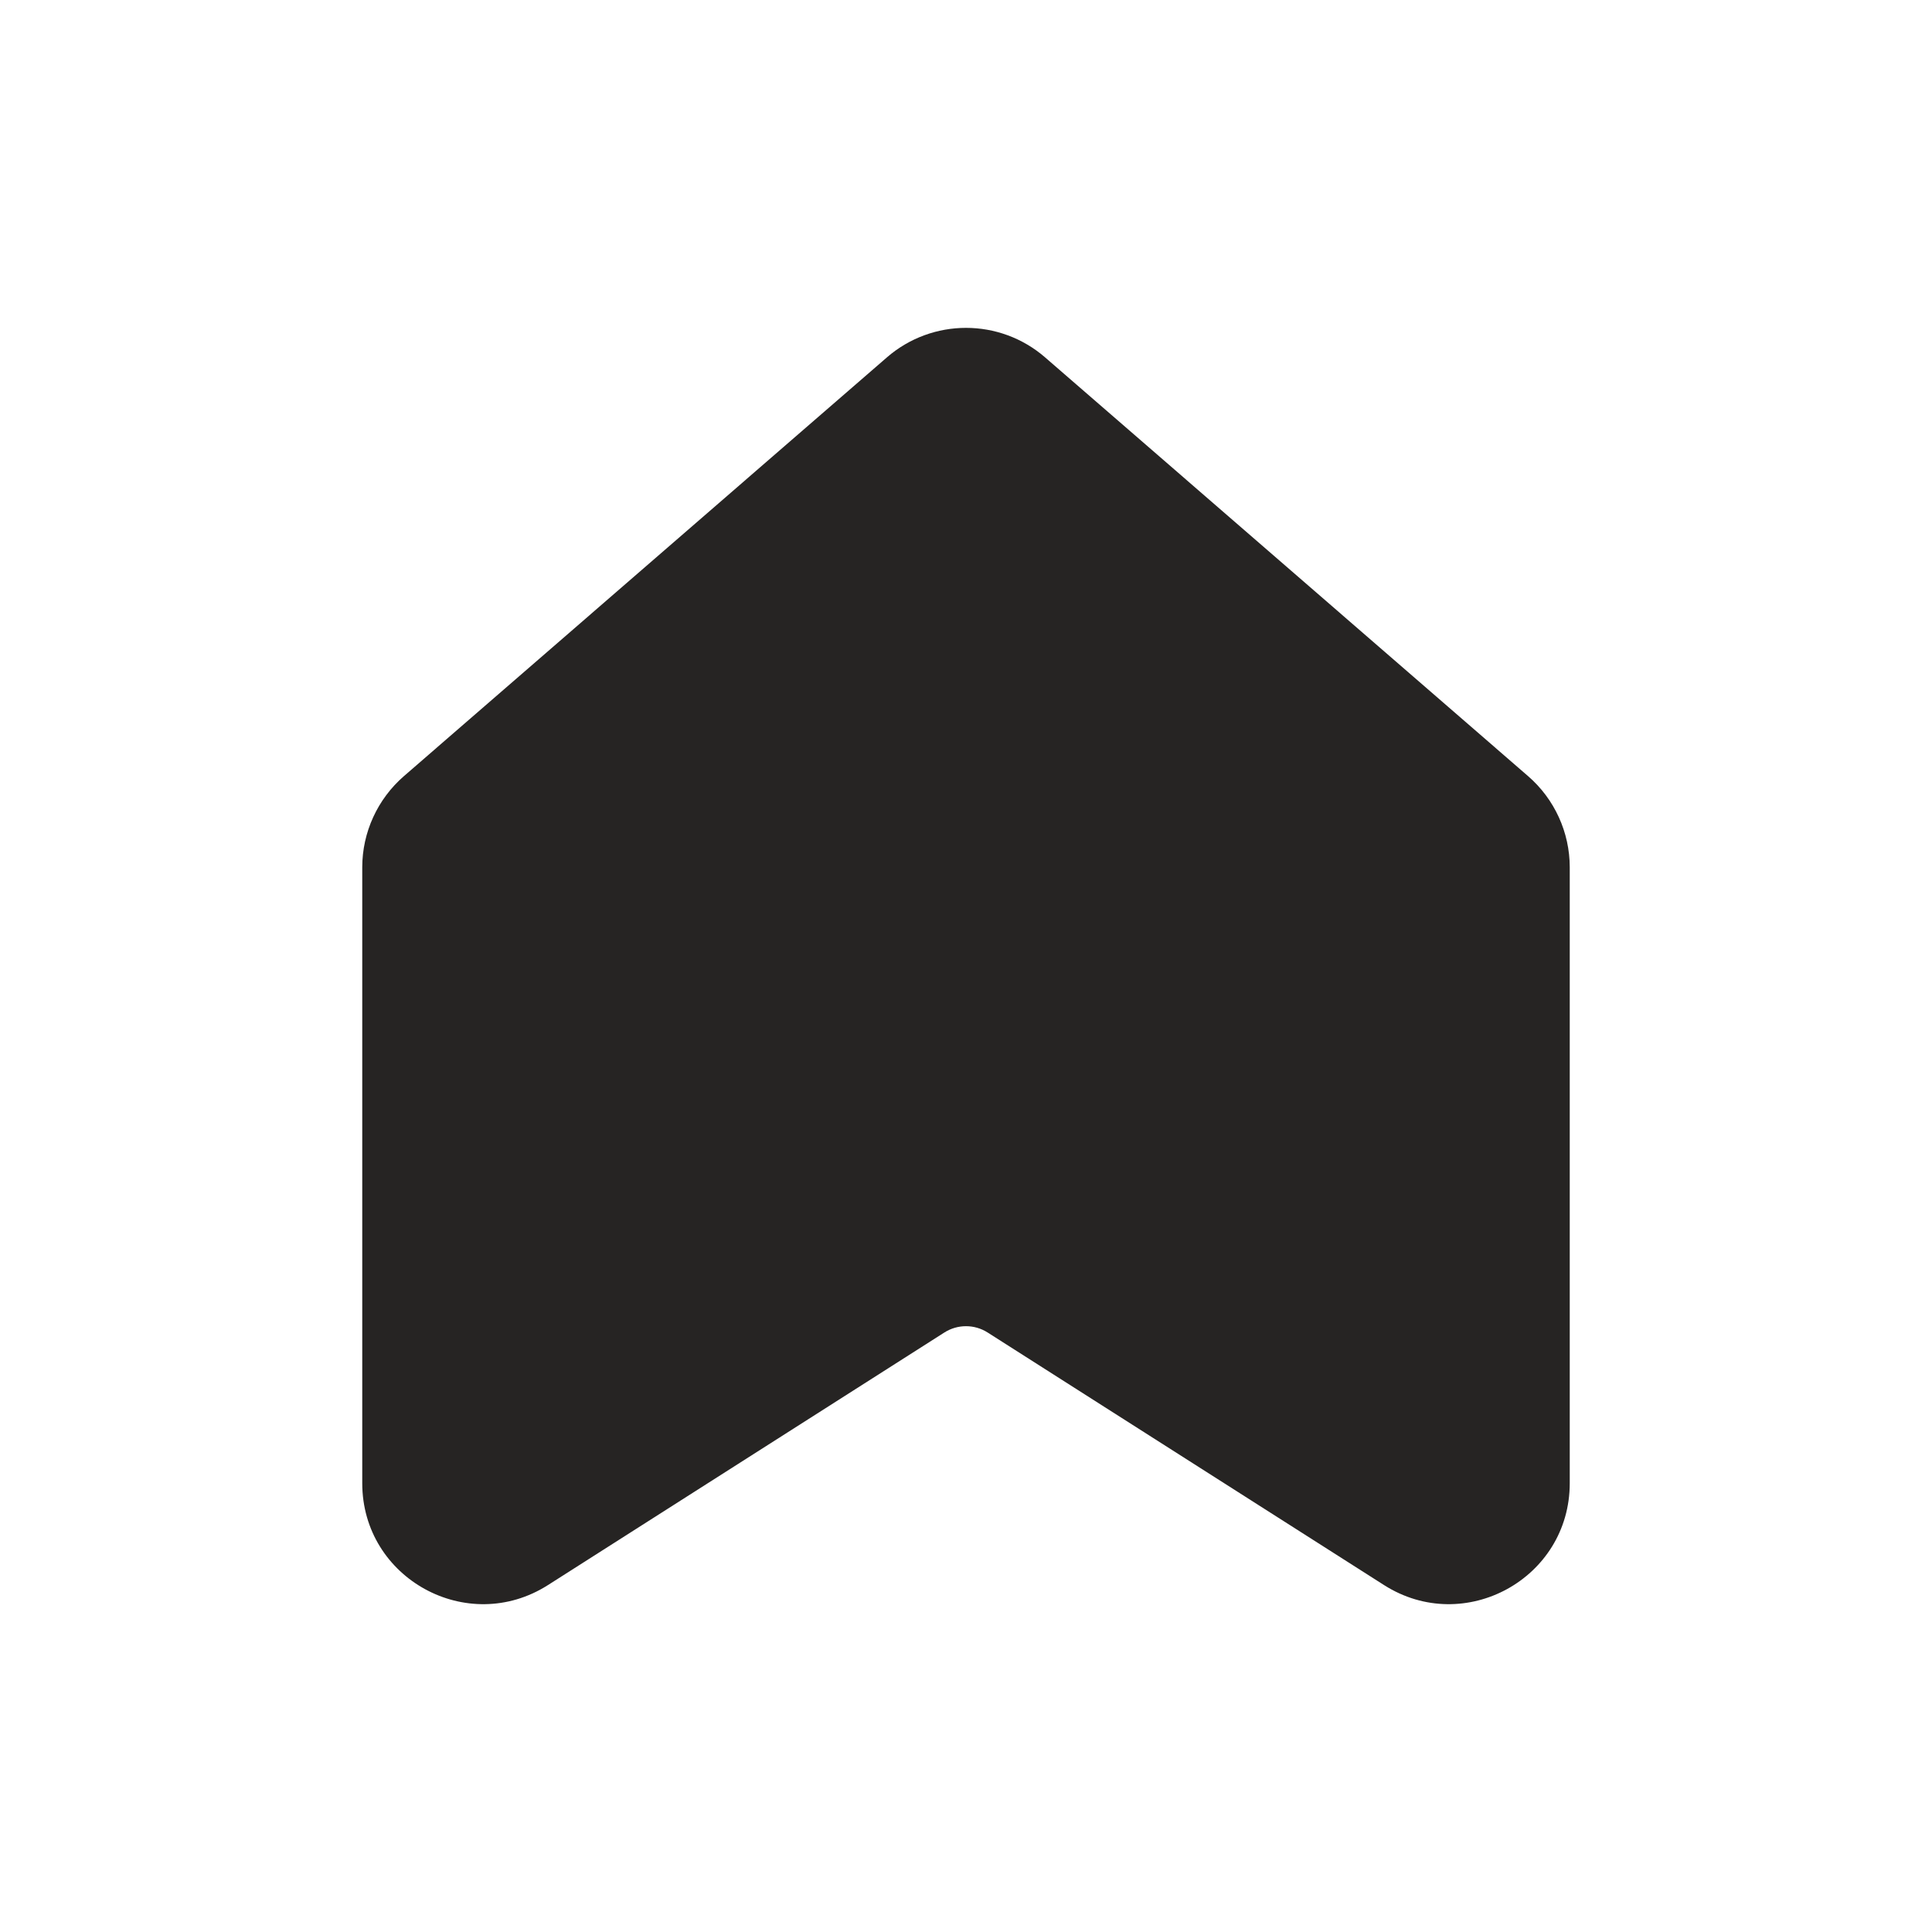
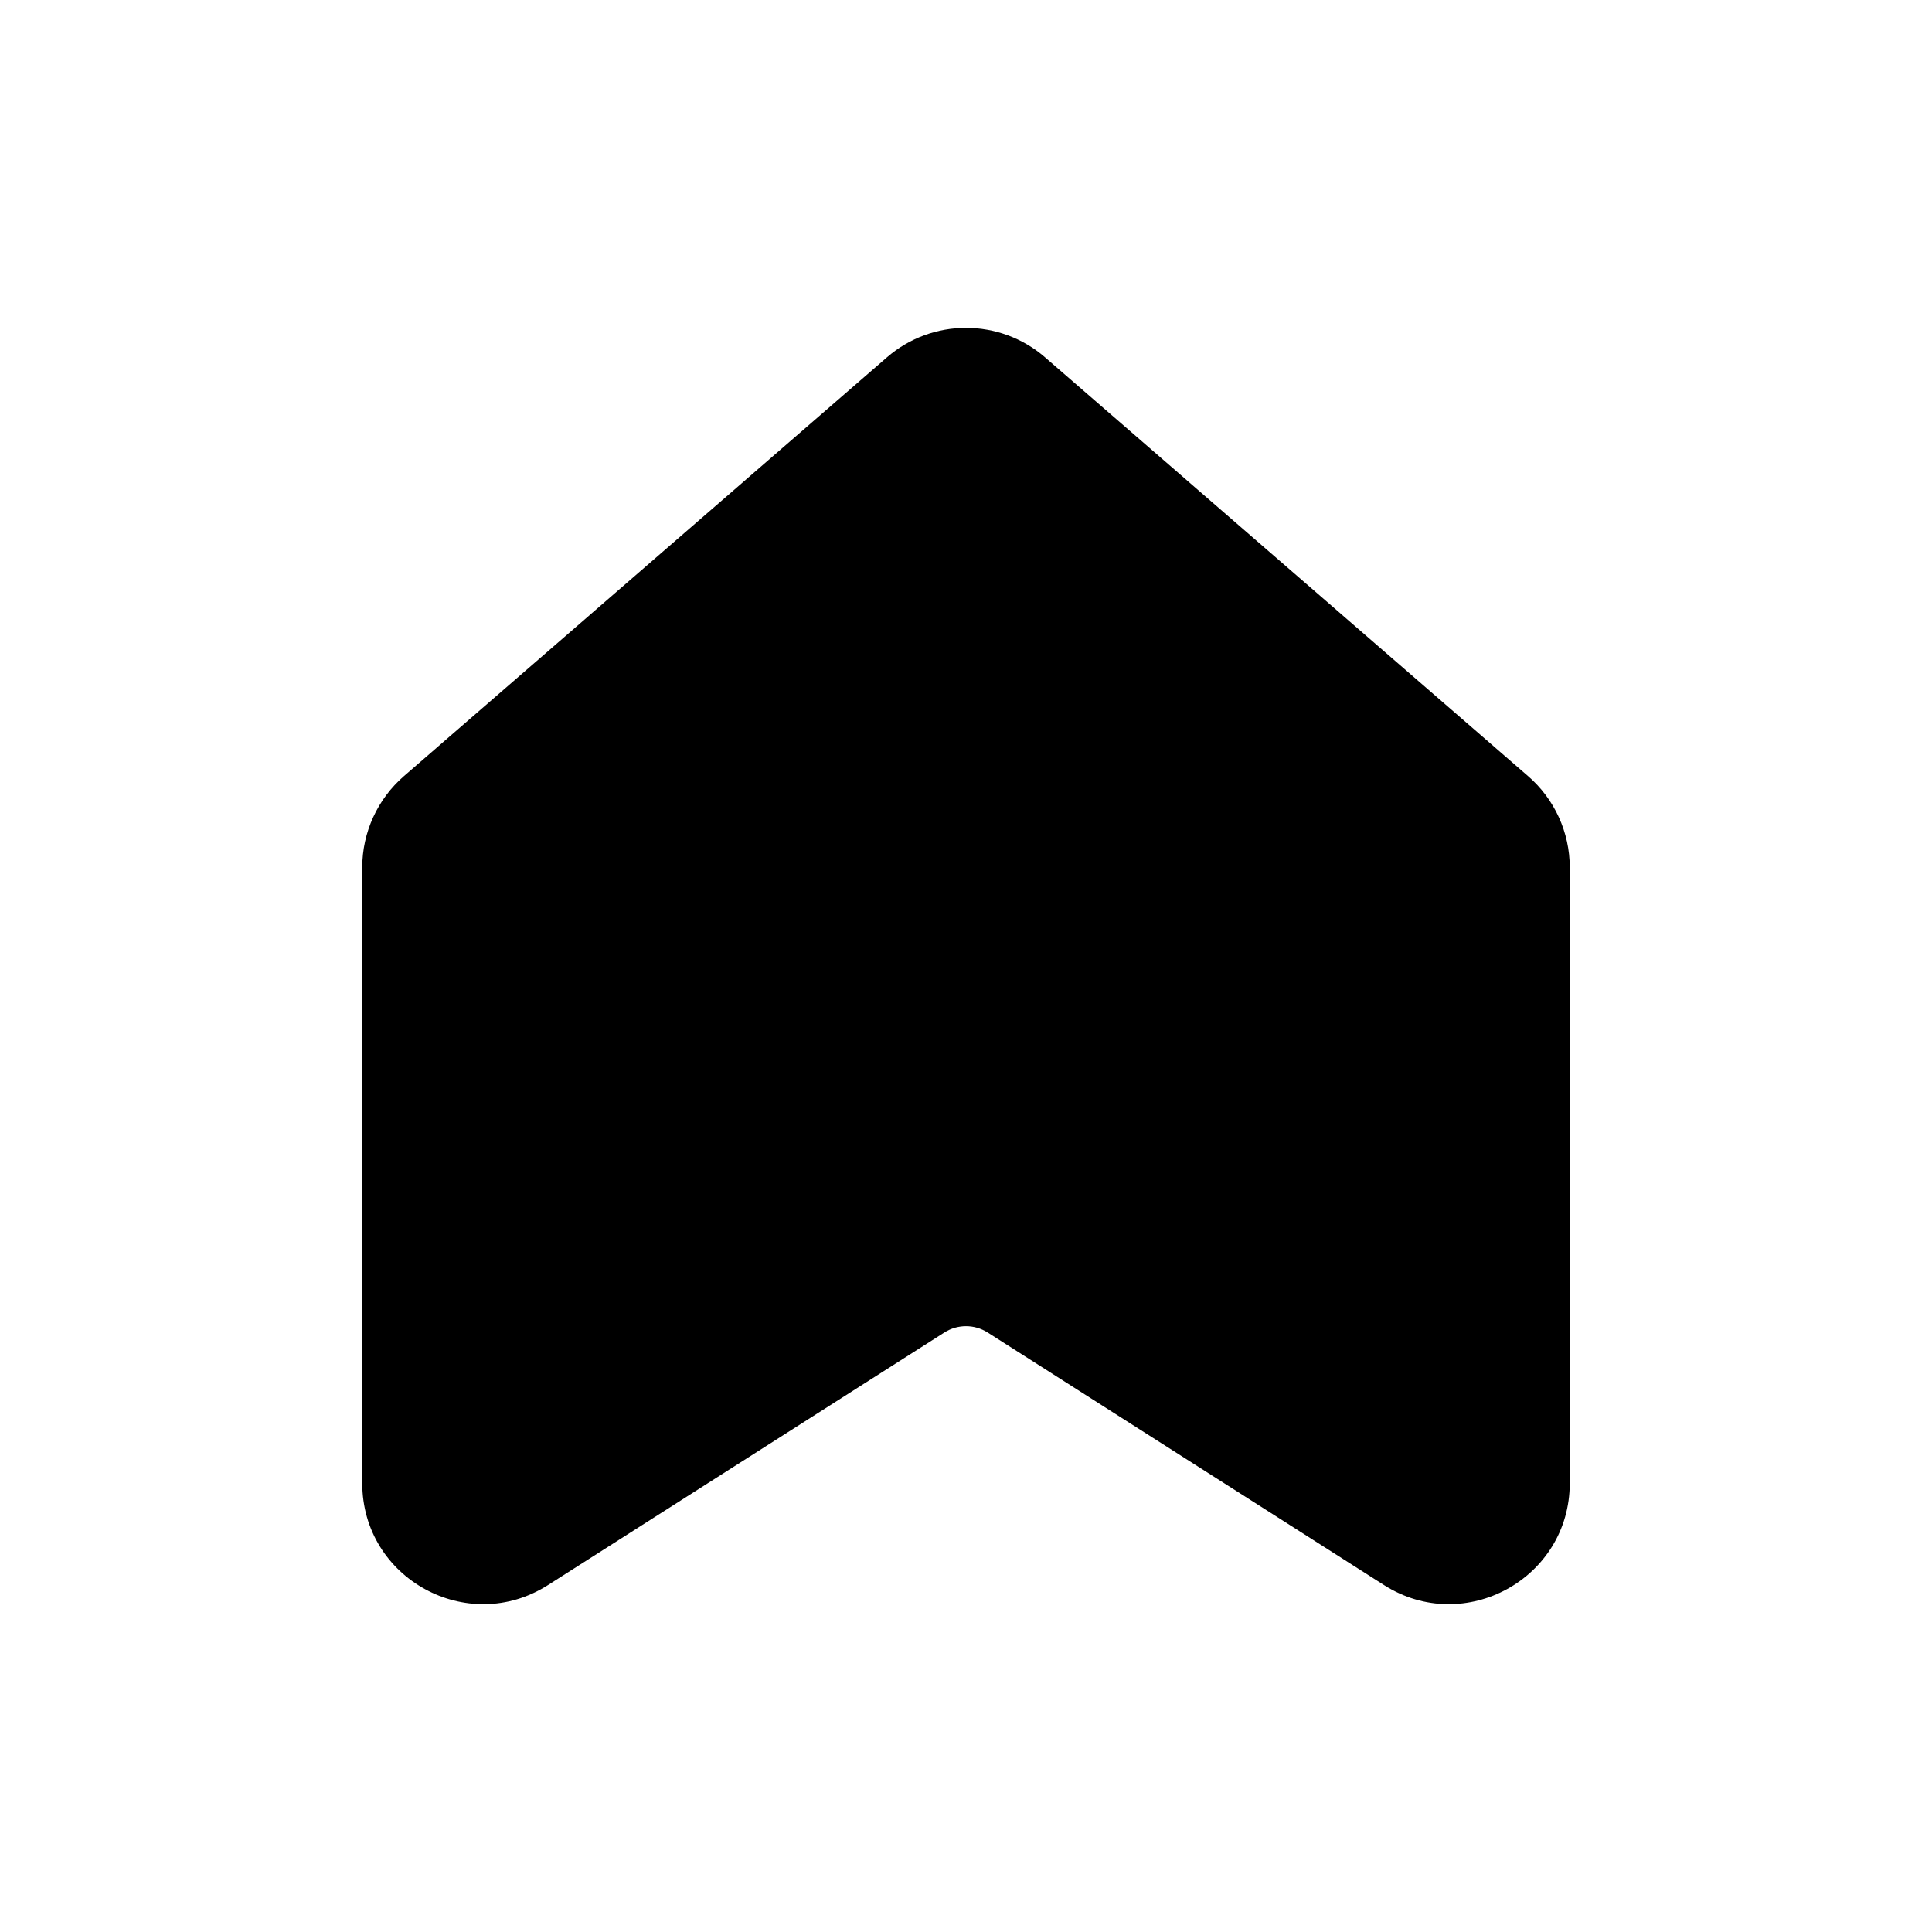
<svg xmlns="http://www.w3.org/2000/svg" width="24" height="24" fill="none" viewBox="0 0 24 24">
-   <path fill="#262423" d="M11.018 4.439a1.5 1.5 0 0 1 1.964 0l6 5.202a1.5 1.5 0 0 1 .518 1.133v7.651c0 1.184-1.307 1.901-2.306 1.266l-4.925-3.138a.5.5 0 0 0-.538 0l-4.925 3.138c-.999.635-2.306-.082-2.306-1.266v-7.651c0-.435.19-.848.518-1.133z" />
+   <path fill="#000" d="M11.018 4.439a1.5 1.5 0 0 1 1.964 0l6 5.202a1.5 1.5 0 0 1 .518 1.133v7.651c0 1.184-1.307 1.901-2.306 1.266l-4.925-3.138a.5.5 0 0 0-.538 0l-4.925 3.138c-.999.635-2.306-.082-2.306-1.266v-7.651c0-.435.19-.848.518-1.133z" />
</svg>
